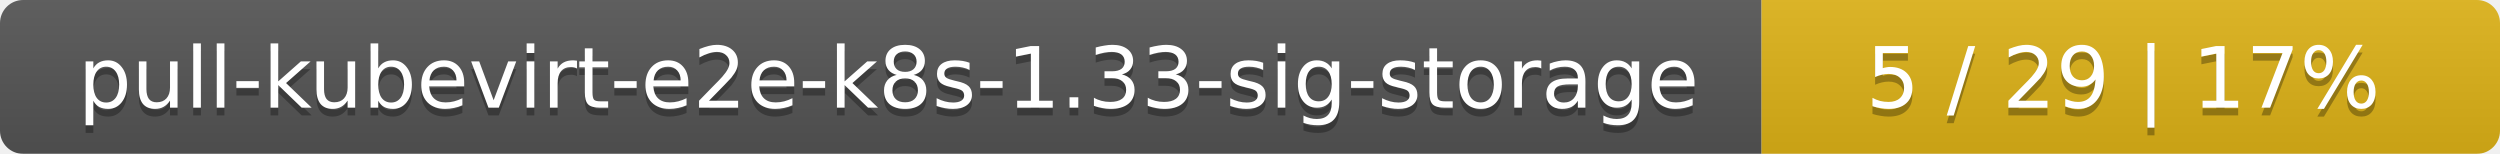
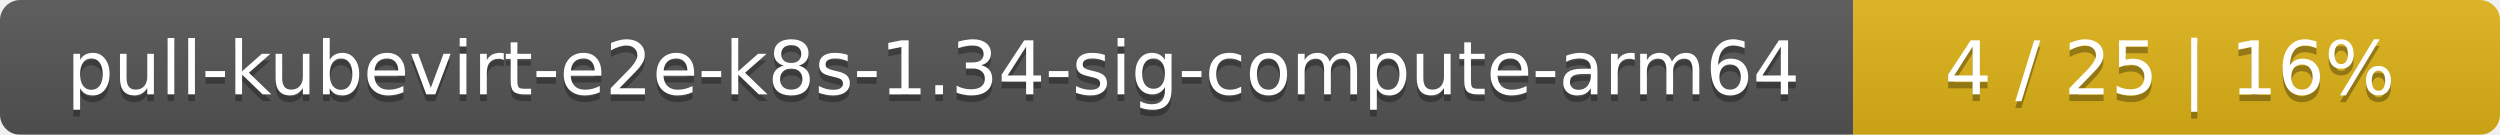
- <svg xmlns="http://www.w3.org/2000/svg" width="325" height="20">
+ <svg xmlns="http://www.w3.org/2000/svg" width="371" height="20">
  <linearGradient id="smooth" x2="0" y2="100%">
    <stop offset="0" stop-color="#bbb" stop-opacity=".1" />
    <stop offset="1" stop-opacity=".1" />
  </linearGradient>
  <mask id="round">
-     <rect width="325" height="20" rx="3" fill="#fff" />
+     <rect width="371" height="20" rx="3" fill="#fff" />
  </mask>
  <g mask="url(#round)">
-     <rect width="229" height="20" fill="#555" />
-     <rect x="229" width="96" height="20" fill="#dfb317" />
-     <rect width="325" height="20" fill="url(#smooth)" />
+     <rect width="275" height="20" fill="#555" />
+     <rect x="275" width="96" height="20" fill="#dfb317" />
+     <rect width="371" height="20" fill="url(#smooth)" />
  </g>
  <g fill="#fff" text-anchor="middle" font-family="DejaVu Sans,Verdana,Geneva,sans-serif" font-size="11">
-     <text x="115.5" y="15" fill="#010101" fill-opacity=".3">pull-kubevirt-e2e-k8s-1.33-sig-storage</text>
-     <text x="115.5" y="14">pull-kubevirt-e2e-k8s-1.33-sig-storage</text>
-     <text x="276" y="15" fill="#010101" fill-opacity=".3">5 / 29    |    17%</text>
-     <text x="276" y="14">5 / 29    |    17%</text>
+     <text x="138.5" y="15" fill="#010101" fill-opacity=".3">pull-kubevirt-e2e-k8s-1.34-sig-compute-arm64</text>
+     <text x="138.5" y="14">pull-kubevirt-e2e-k8s-1.34-sig-compute-arm64</text>
+     <text x="322" y="15" fill="#010101" fill-opacity=".3">4 / 25    |    16%</text>
+     <text x="322" y="14">4 / 25    |    16%</text>
  </g>
</svg>
